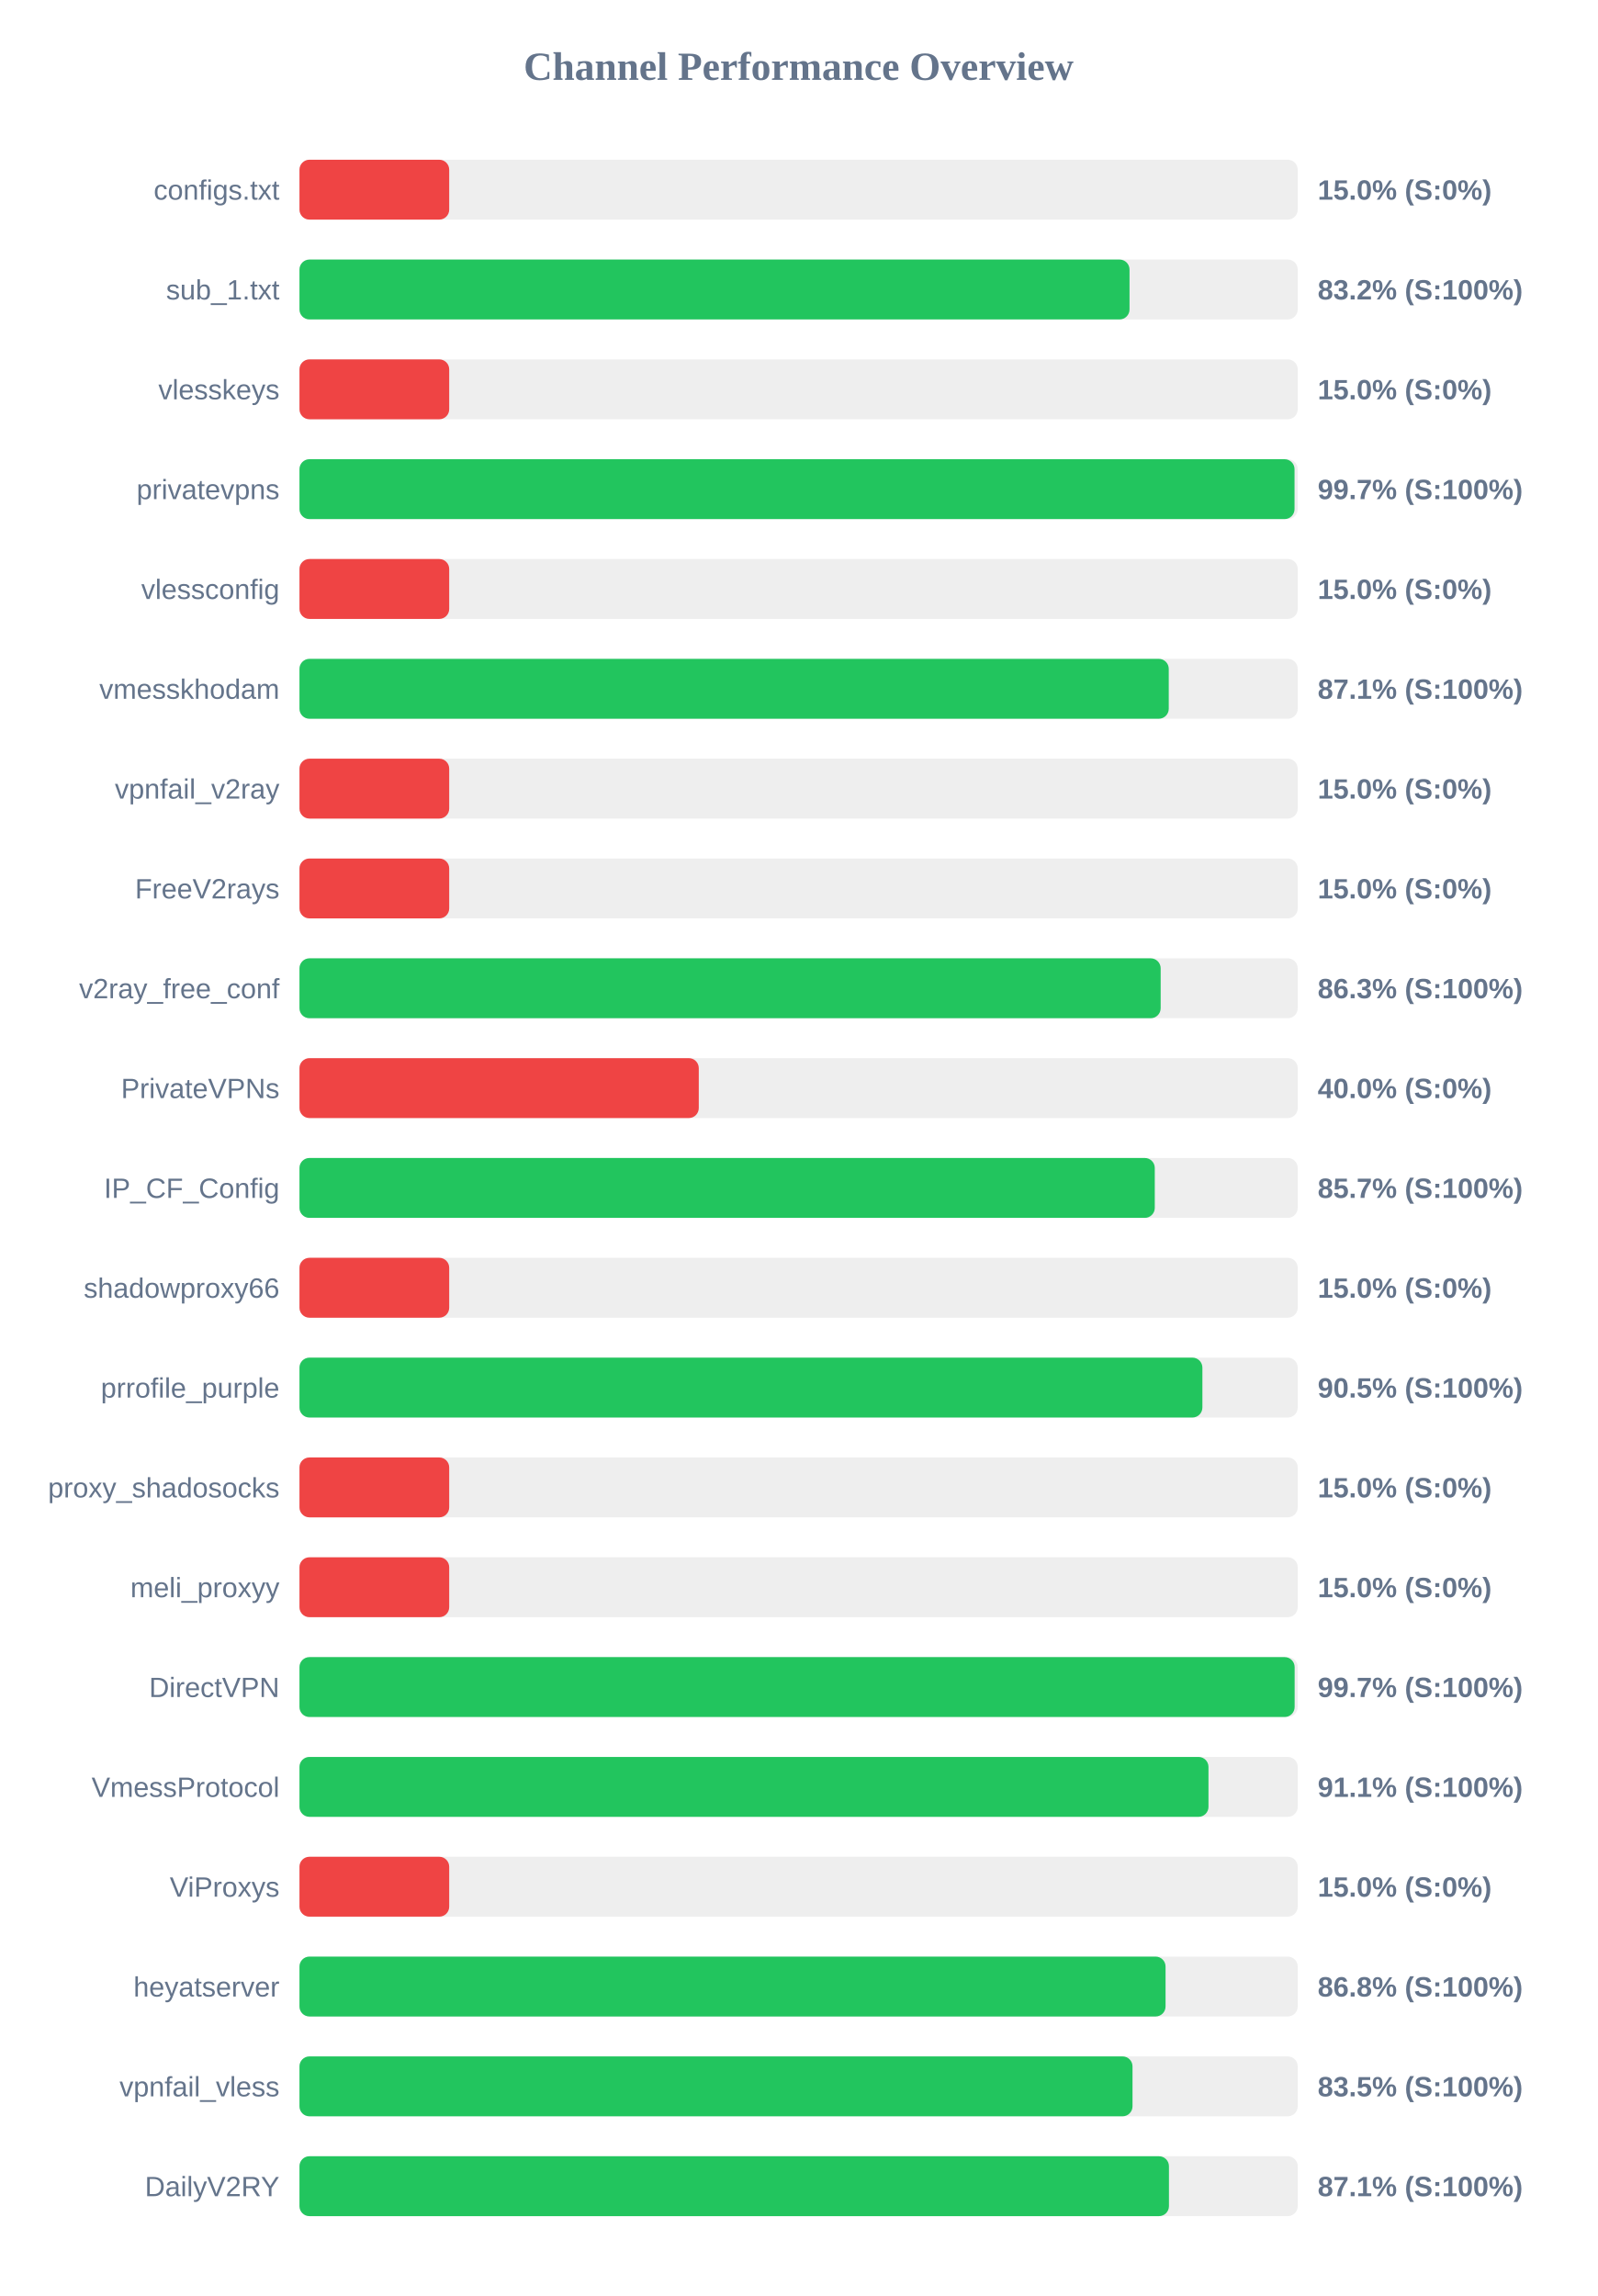
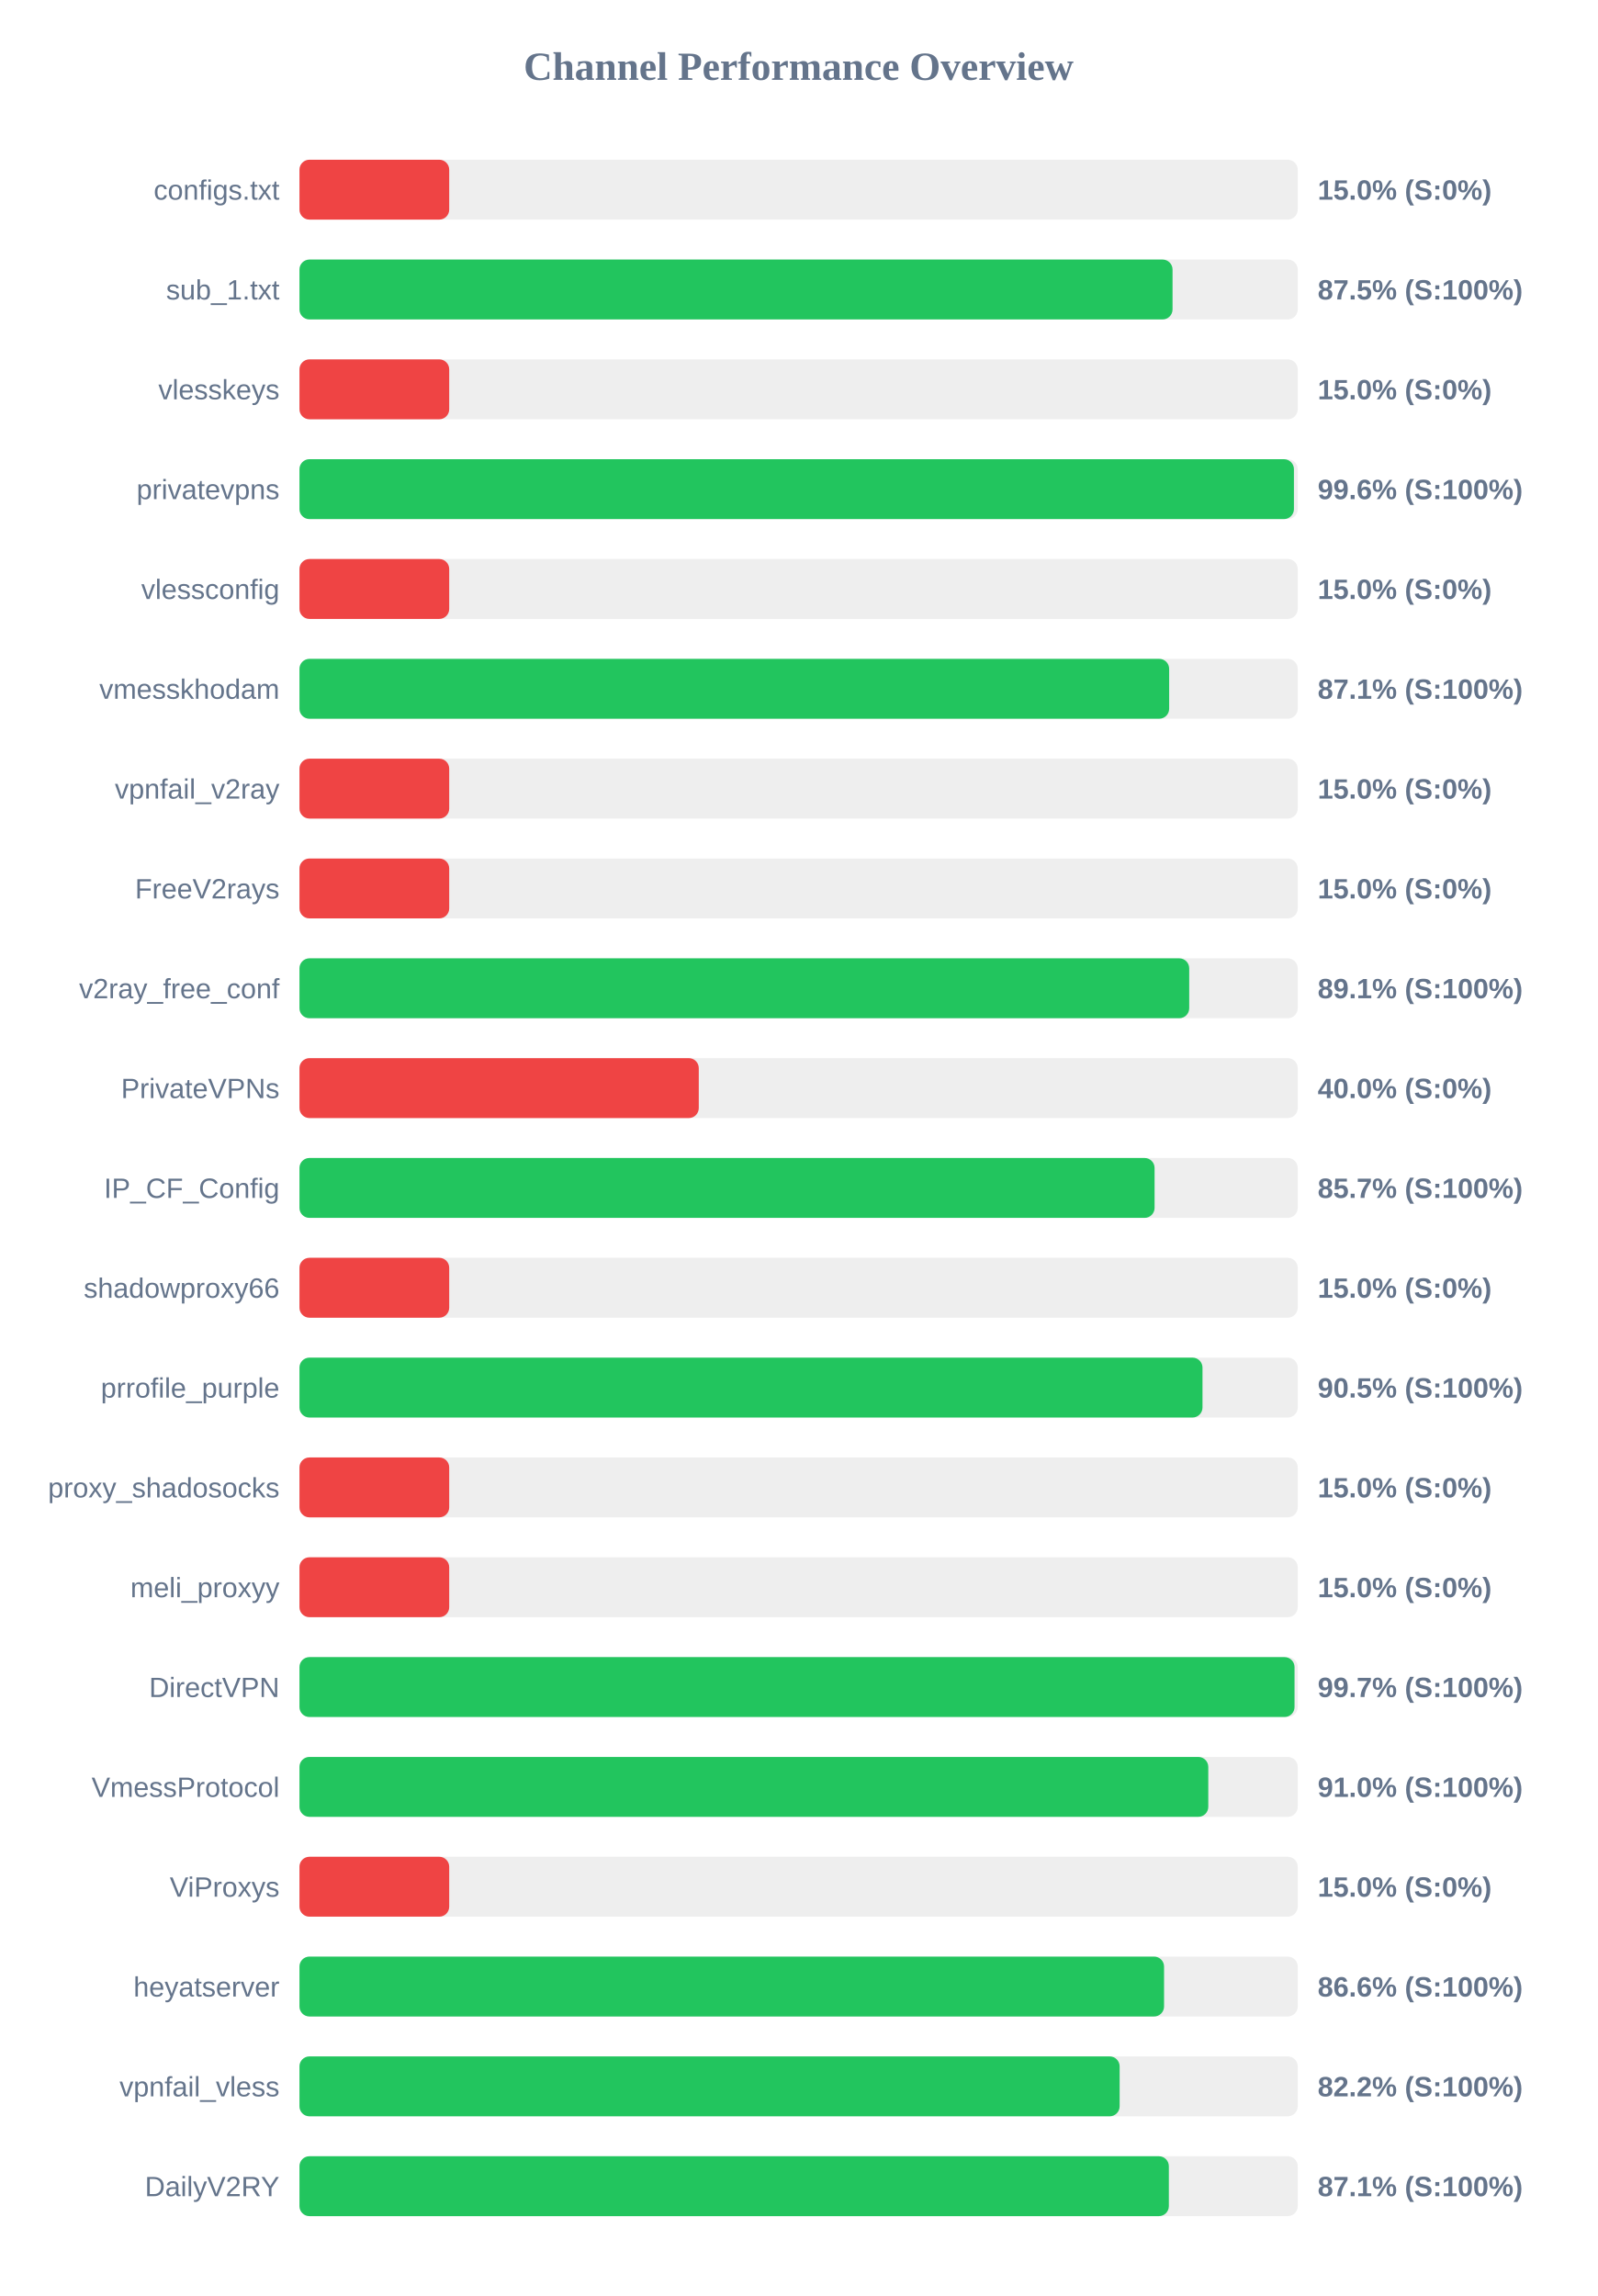
<svg xmlns="http://www.w3.org/2000/svg" width="800" height="1150" version="1.1">
  <style>
        .row { font: 14px Arial; fill: #64748b; }
        .score { font: bold 14px Arial; fill: #64748b; }
    </style>
  <text x="400" y="40" text-anchor="middle" font-size="20px" font-weight="bold" fill="#64748b">Channel Performance Overview</text>
  <rect x="150" y="80" width="500" height="30" fill="#eee" rx="5" />
  <rect x="150" y="80" width="75.0" height="30" fill="#ef4444" rx="5" />
  <text x="140" y="100" text-anchor="end" class="row">configs.txt</text>
  <text x="660" y="100" text-anchor="start" class="score">15.0% (S:0%)</text>
  <rect x="150" y="130" width="500" height="30" fill="#eee" rx="5" />
-   <rect x="150" y="130" width="415.75" height="30" fill="#22c55e" rx="5" />
+   <rect x="150" y="130" width="437.3" height="30" fill="#22c55e" rx="5" />
  <text x="140" y="150" text-anchor="end" class="row">sub_1.txt</text>
-   <text x="660" y="150" text-anchor="start" class="score">83.2% (S:100%)</text>
+   <text x="660" y="150" text-anchor="start" class="score">87.5% (S:100%)</text>
  <rect x="150" y="180" width="500" height="30" fill="#eee" rx="5" />
  <rect x="150" y="180" width="75.0" height="30" fill="#ef4444" rx="5" />
  <text x="140" y="200" text-anchor="end" class="row">vlesskeys</text>
  <text x="660" y="200" text-anchor="start" class="score">15.0% (S:0%)</text>
  <rect x="150" y="230" width="500" height="30" fill="#eee" rx="5" />
-   <rect x="150" y="230" width="498.4" height="30" fill="#22c55e" rx="5" />
+   <rect x="150" y="230" width="498.1" height="30" fill="#22c55e" rx="5" />
  <text x="140" y="250" text-anchor="end" class="row">privatevpns</text>
-   <text x="660" y="250" text-anchor="start" class="score">99.7% (S:100%)</text>
+   <text x="660" y="250" text-anchor="start" class="score">99.6% (S:100%)</text>
  <rect x="150" y="280" width="500" height="30" fill="#eee" rx="5" />
  <rect x="150" y="280" width="75.0" height="30" fill="#ef4444" rx="5" />
  <text x="140" y="300" text-anchor="end" class="row">vlessconfig</text>
  <text x="660" y="300" text-anchor="start" class="score">15.0% (S:0%)</text>
  <rect x="150" y="330" width="500" height="30" fill="#eee" rx="5" />
-   <rect x="150" y="330" width="435.4" height="30" fill="#22c55e" rx="5" />
+   <rect x="150" y="330" width="435.6" height="30" fill="#22c55e" rx="5" />
  <text x="140" y="350" text-anchor="end" class="row">vmesskhodam</text>
  <text x="660" y="350" text-anchor="start" class="score">87.1% (S:100%)</text>
  <rect x="150" y="380" width="500" height="30" fill="#eee" rx="5" />
  <rect x="150" y="380" width="75.0" height="30" fill="#ef4444" rx="5" />
  <text x="140" y="400" text-anchor="end" class="row">vpnfail_v2ray</text>
  <text x="660" y="400" text-anchor="start" class="score">15.0% (S:0%)</text>
  <rect x="150" y="430" width="500" height="30" fill="#eee" rx="5" />
  <rect x="150" y="430" width="75.0" height="30" fill="#ef4444" rx="5" />
  <text x="140" y="450" text-anchor="end" class="row">FreeV2rays</text>
  <text x="660" y="450" text-anchor="start" class="score">15.0% (S:0%)</text>
  <rect x="150" y="480" width="500" height="30" fill="#eee" rx="5" />
-   <rect x="150" y="480" width="431.35" height="30" fill="#22c55e" rx="5" />
+   <rect x="150" y="480" width="445.65" height="30" fill="#22c55e" rx="5" />
  <text x="140" y="500" text-anchor="end" class="row">v2ray_free_conf</text>
-   <text x="660" y="500" text-anchor="start" class="score">86.3% (S:100%)</text>
+   <text x="660" y="500" text-anchor="start" class="score">89.1% (S:100%)</text>
  <rect x="150" y="530" width="500" height="30" fill="#eee" rx="5" />
  <rect x="150" y="530" width="200.0" height="30" fill="#ef4444" rx="5" />
  <text x="140" y="550" text-anchor="end" class="row">PrivateVPNs</text>
  <text x="660" y="550" text-anchor="start" class="score">40.0% (S:0%)</text>
  <rect x="150" y="580" width="500" height="30" fill="#eee" rx="5" />
-   <rect x="150" y="580" width="428.4" height="30" fill="#22c55e" rx="5" />
+   <rect x="150" y="580" width="428.3" height="30" fill="#22c55e" rx="5" />
  <text x="140" y="600" text-anchor="end" class="row">IP_CF_Config</text>
  <text x="660" y="600" text-anchor="start" class="score">85.7% (S:100%)</text>
  <rect x="150" y="630" width="500" height="30" fill="#eee" rx="5" />
  <rect x="150" y="630" width="75.0" height="30" fill="#ef4444" rx="5" />
  <text x="140" y="650" text-anchor="end" class="row">shadowproxy66</text>
  <text x="660" y="650" text-anchor="start" class="score">15.0% (S:0%)</text>
  <rect x="150" y="680" width="500" height="30" fill="#eee" rx="5" />
-   <rect x="150" y="680" width="452.25" height="30" fill="#22c55e" rx="5" />
+   <rect x="150" y="680" width="452.3" height="30" fill="#22c55e" rx="5" />
  <text x="140" y="700" text-anchor="end" class="row">prrofile_purple</text>
  <text x="660" y="700" text-anchor="start" class="score">90.5% (S:100%)</text>
  <rect x="150" y="730" width="500" height="30" fill="#eee" rx="5" />
  <rect x="150" y="730" width="75.0" height="30" fill="#ef4444" rx="5" />
  <text x="140" y="750" text-anchor="end" class="row">proxy_shadosocks</text>
  <text x="660" y="750" text-anchor="start" class="score">15.0% (S:0%)</text>
  <rect x="150" y="780" width="500" height="30" fill="#eee" rx="5" />
  <rect x="150" y="780" width="75.0" height="30" fill="#ef4444" rx="5" />
  <text x="140" y="800" text-anchor="end" class="row">meli_proxyy</text>
  <text x="660" y="800" text-anchor="start" class="score">15.0% (S:0%)</text>
  <rect x="150" y="830" width="500" height="30" fill="#eee" rx="5" />
-   <rect x="150" y="830" width="498.45" height="30" fill="#22c55e" rx="5" />
+   <rect x="150" y="830" width="498.4" height="30" fill="#22c55e" rx="5" />
  <text x="140" y="850" text-anchor="end" class="row">DirectVPN</text>
  <text x="660" y="850" text-anchor="start" class="score">99.7% (S:100%)</text>
  <rect x="150" y="880" width="500" height="30" fill="#eee" rx="5" />
-   <rect x="150" y="880" width="455.3" height="30" fill="#22c55e" rx="5" />
+   <rect x="150" y="880" width="455.2" height="30" fill="#22c55e" rx="5" />
  <text x="140" y="900" text-anchor="end" class="row">VmessProtocol</text>
-   <text x="660" y="900" text-anchor="start" class="score">91.1% (S:100%)</text>
+   <text x="660" y="900" text-anchor="start" class="score">91.0% (S:100%)</text>
  <rect x="150" y="930" width="500" height="30" fill="#eee" rx="5" />
  <rect x="150" y="930" width="75.0" height="30" fill="#ef4444" rx="5" />
  <text x="140" y="950" text-anchor="end" class="row">ViProxys</text>
  <text x="660" y="950" text-anchor="start" class="score">15.0% (S:0%)</text>
  <rect x="150" y="980" width="500" height="30" fill="#eee" rx="5" />
-   <rect x="150" y="980" width="433.8" height="30" fill="#22c55e" rx="5" />
+   <rect x="150" y="980" width="433.05" height="30" fill="#22c55e" rx="5" />
  <text x="140" y="1000" text-anchor="end" class="row">heyatserver</text>
-   <text x="660" y="1000" text-anchor="start" class="score">86.8% (S:100%)</text>
+   <text x="660" y="1000" text-anchor="start" class="score">86.6% (S:100%)</text>
  <rect x="150" y="1030" width="500" height="30" fill="#eee" rx="5" />
-   <rect x="150" y="1030" width="417.25" height="30" fill="#22c55e" rx="5" />
+   <rect x="150" y="1030" width="410.8" height="30" fill="#22c55e" rx="5" />
  <text x="140" y="1050" text-anchor="end" class="row">vpnfail_vless</text>
-   <text x="660" y="1050" text-anchor="start" class="score">83.5% (S:100%)</text>
+   <text x="660" y="1050" text-anchor="start" class="score">82.2% (S:100%)</text>
  <rect x="150" y="1080" width="500" height="30" fill="#eee" rx="5" />
-   <rect x="150" y="1080" width="435.5" height="30" fill="#22c55e" rx="5" />
+   <rect x="150" y="1080" width="435.45" height="30" fill="#22c55e" rx="5" />
  <text x="140" y="1100" text-anchor="end" class="row">DailyV2RY</text>
  <text x="660" y="1100" text-anchor="start" class="score">87.1% (S:100%)</text>
</svg>
